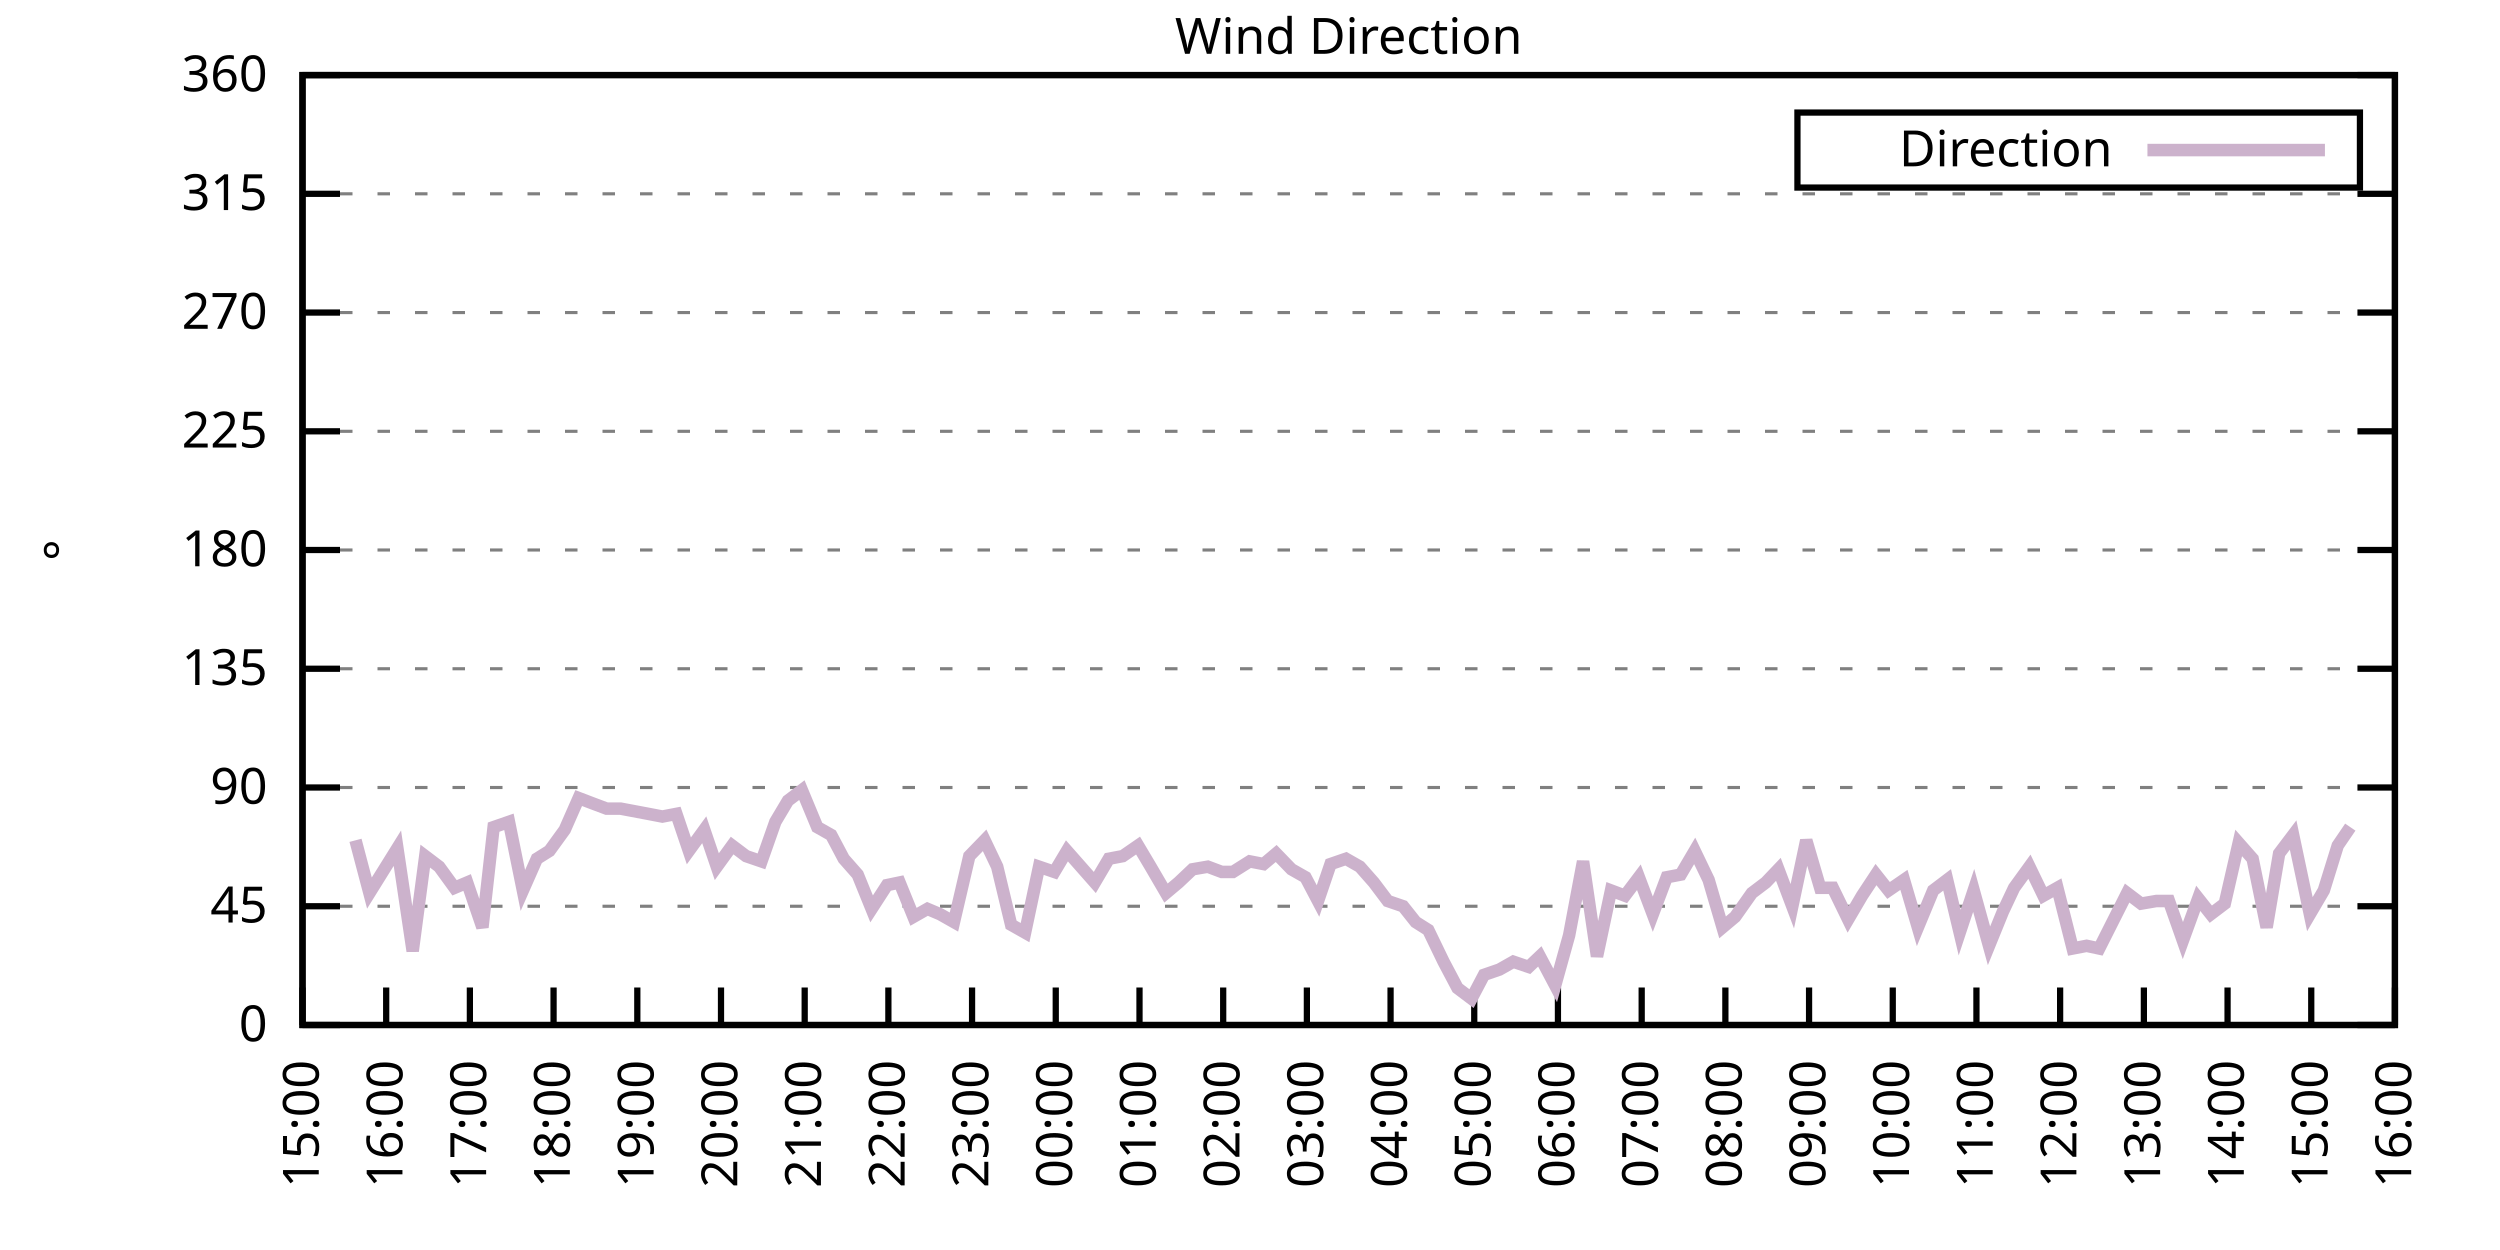
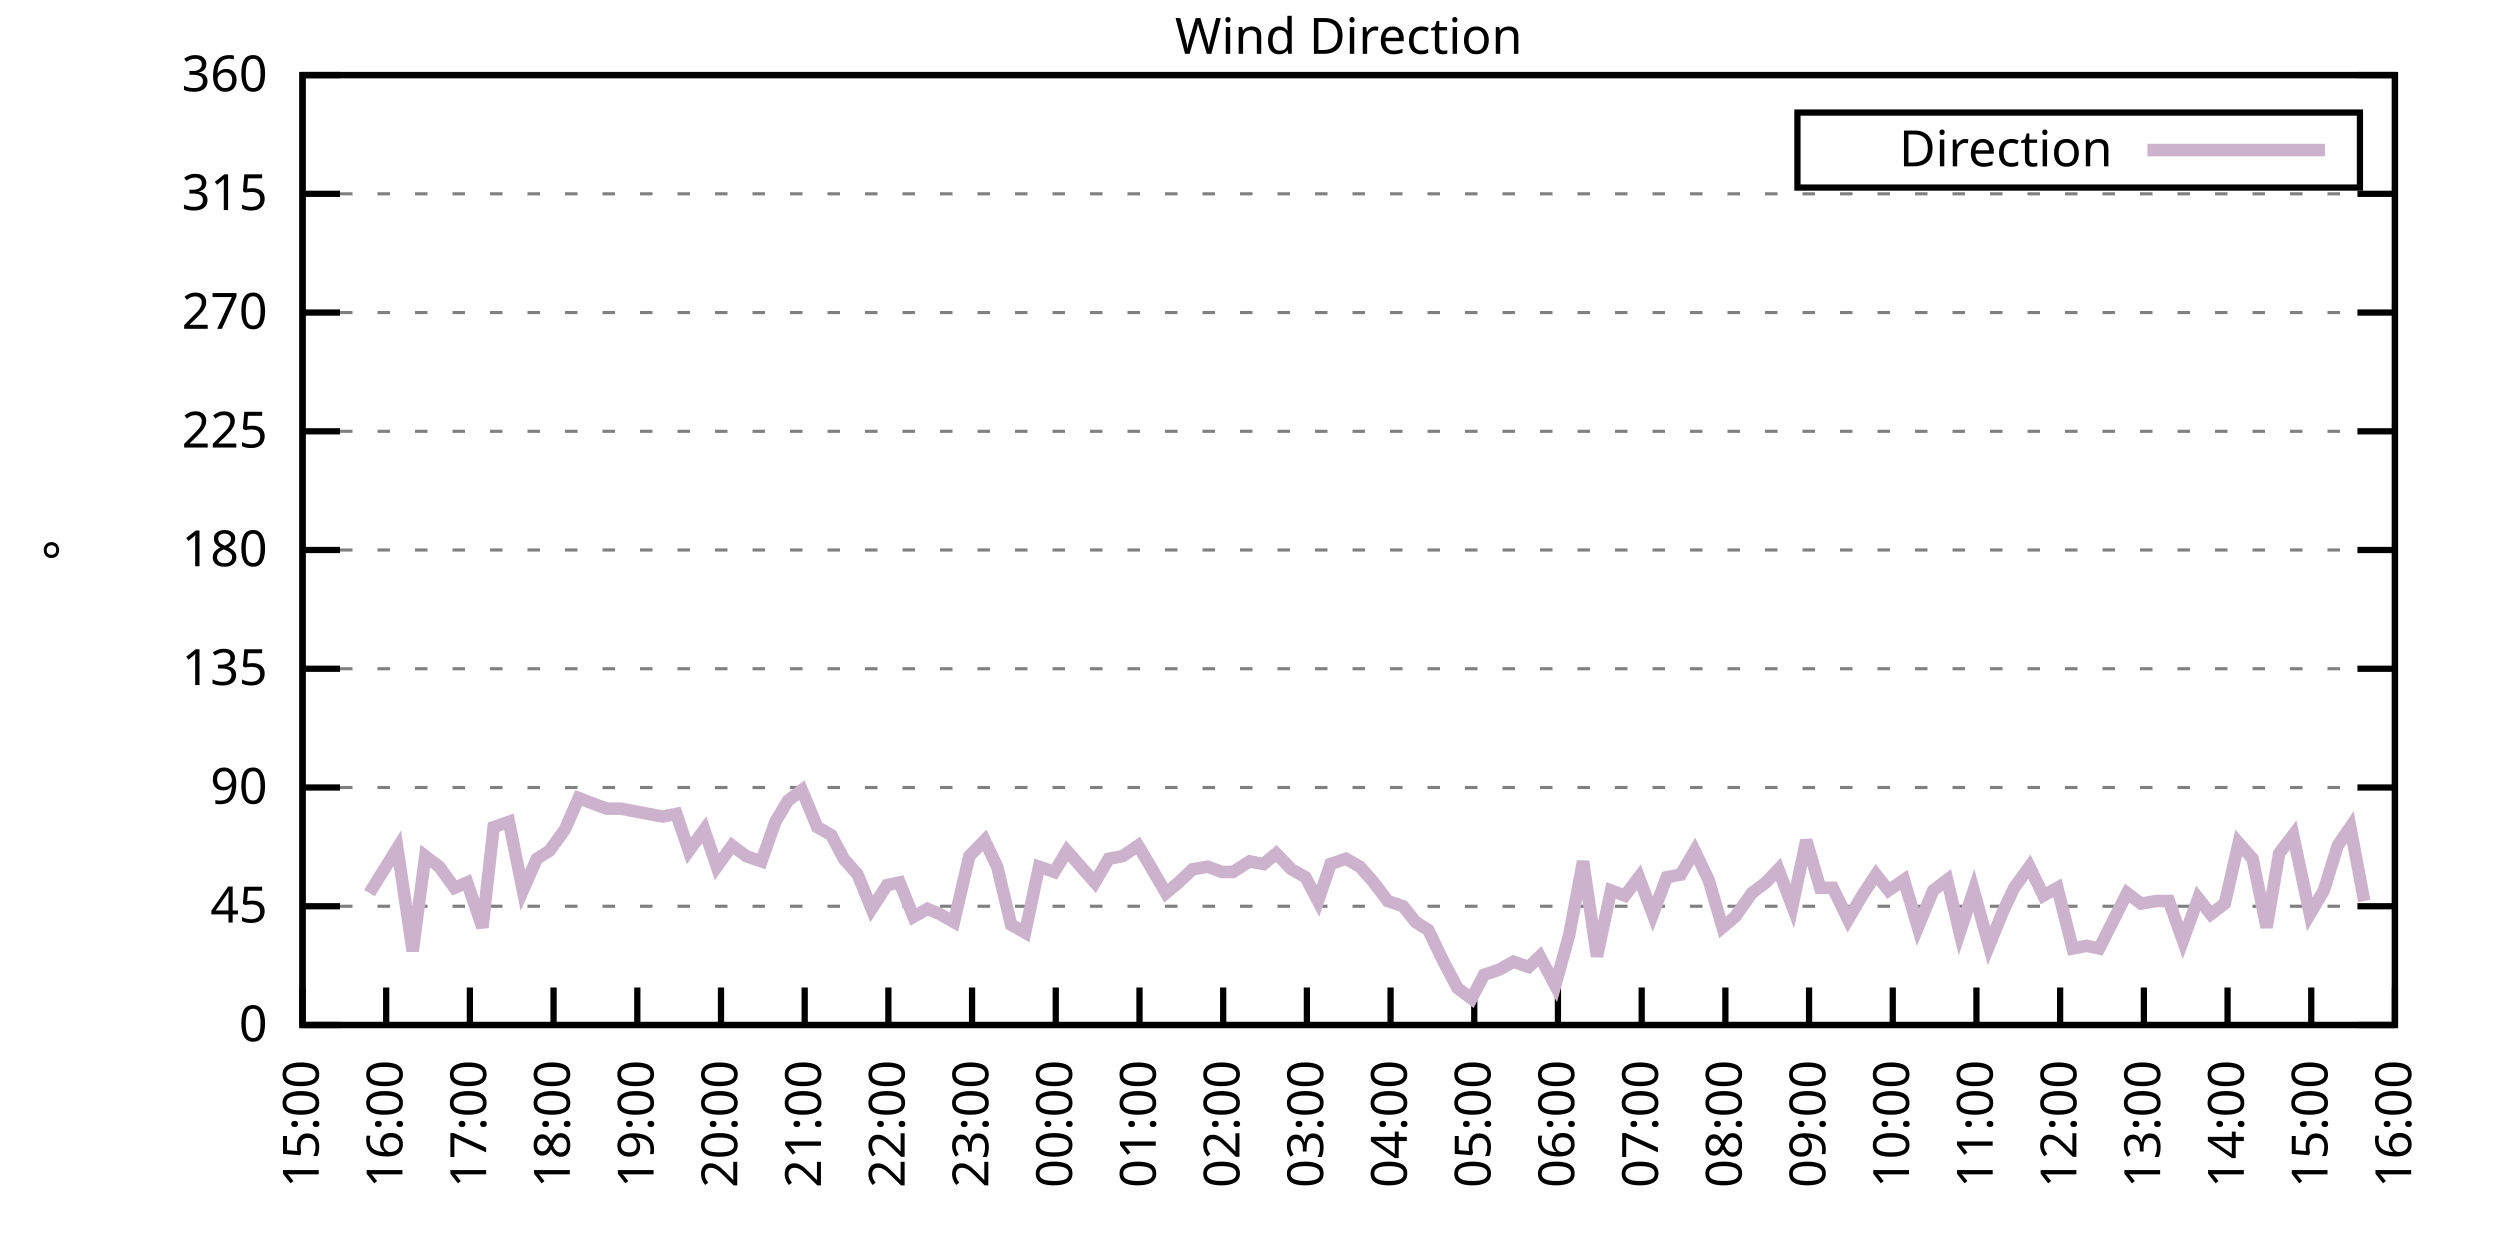
<svg xmlns="http://www.w3.org/2000/svg" xmlns:xlink="http://www.w3.org/1999/xlink" width="400" height="200" viewBox="0 0 400 200">
  <g id="gnuplot_canvas">
    <rect x="0" y="0" width="400" height="200" fill="none" />
    <defs>
      <circle id="gpDot" r="0.5" stroke-width="0.5" stroke="currentColor" />
      <path id="gpPt0" stroke-width="0.333" stroke="currentColor" d="M-1,0 h2 M0,-1 v2" />
      <path id="gpPt1" stroke-width="0.333" stroke="currentColor" d="M-1,-1 L1,1 M1,-1 L-1,1" />
      <path id="gpPt2" stroke-width="0.333" stroke="currentColor" d="M-1,0 L1,0 M0,-1 L0,1 M-1,-1 L1,1 M-1,1 L1,-1" />
      <rect id="gpPt3" stroke-width="0.333" stroke="currentColor" x="-1" y="-1" width="2" height="2" />
      <rect id="gpPt4" stroke-width="0.333" stroke="currentColor" fill="currentColor" x="-1" y="-1" width="2" height="2" />
      <circle id="gpPt5" stroke-width="0.333" stroke="currentColor" cx="0" cy="0" r="1" />
      <use xlink:href="#gpPt5" id="gpPt6" fill="currentColor" stroke="none" />
      <path id="gpPt7" stroke-width="0.333" stroke="currentColor" d="M0,-1.33 L-1.33,0.67 L1.33,0.67 z" />
      <use xlink:href="#gpPt7" id="gpPt8" fill="currentColor" stroke="none" />
      <use xlink:href="#gpPt7" id="gpPt9" stroke="currentColor" transform="rotate(180)" />
      <use xlink:href="#gpPt9" id="gpPt10" fill="currentColor" stroke="none" />
      <use xlink:href="#gpPt3" id="gpPt11" stroke="currentColor" transform="rotate(45)" />
      <use xlink:href="#gpPt11" id="gpPt12" fill="currentColor" stroke="none" />
      <path id="gpPt13" stroke-width="0.333" stroke="currentColor" d="M0,1.330 L1.265,0.411 L0.782,-1.067 L-0.782,-1.076 L-1.265,0.411 z" />
      <use xlink:href="#gpPt13" id="gpPt14" fill="currentColor" stroke="none" />
      <filter id="textbox" filterUnits="objectBoundingBox" x="0" y="0" height="1" width="1">
        <feFlood flood-color="white" flood-opacity="1" result="bgnd" />
        <feComposite in="SourceGraphic" in2="bgnd" operator="atop" />
      </filter>
      <filter id="greybox" filterUnits="objectBoundingBox" x="0" y="0" height="1" width="1">
        <feFlood flood-color="lightgrey" flood-opacity="1" result="grey" />
        <feComposite in="SourceGraphic" in2="grey" operator="atop" />
      </filter>
    </defs>
    <g fill="none" color="white" stroke="currentColor" stroke-width="1.00" stroke-linecap="butt" stroke-linejoin="miter">
</g>
    <g fill="none" color="black" stroke="currentColor" stroke-width="1.00" stroke-linecap="butt" stroke-linejoin="miter">
      <g stroke="none" shape-rendering="crispEdges">
        <polygon fill="rgb(255, 255, 255)" points="48.40,164.00 383.18,164.00 383.18,12.02 48.40,12.02 " />
      </g>
    </g>
    <g fill="none" color="black" stroke="currentColor" stroke-width="1.00" stroke-linecap="butt" stroke-linejoin="miter">
</g>
    <g fill="none" color="black" stroke="black" stroke-width="0.50" stroke-linecap="butt" stroke-linejoin="miter">
</g>
    <g fill="none" color="gray" stroke="currentColor" stroke-width="0.50" stroke-linecap="butt" stroke-linejoin="miter">
      <path stroke="gray" stroke-dasharray="2,4" class="gridline" d="M48.40,164.00 L383.19,164.00  " />
    </g>
    <g fill="none" color="gray" stroke="gray" stroke-width="1.00" stroke-linecap="butt" stroke-linejoin="miter">
</g>
    <g fill="none" color="black" stroke="currentColor" stroke-width="1.00" stroke-linecap="butt" stroke-linejoin="miter">
      <path stroke="black" d="M48.40,164.00 L54.40,164.00 M383.19,164.00 L377.19,164.00  " />
      <g transform="translate(42.80,166.60)" stroke="none" fill="black" font-family="Sans" font-size="8.00" text-anchor="end">
        <text>
          <tspan font-family="Sans"> 0</tspan>
        </text>
      </g>
    </g>
    <g fill="none" color="black" stroke="currentColor" stroke-width="1.00" stroke-linecap="butt" stroke-linejoin="miter">
</g>
    <g fill="none" color="black" stroke="black" stroke-width="0.50" stroke-linecap="butt" stroke-linejoin="miter">
</g>
    <g fill="none" color="gray" stroke="currentColor" stroke-width="0.50" stroke-linecap="butt" stroke-linejoin="miter">
      <path stroke="gray" stroke-dasharray="2,4" class="gridline" d="M48.40,145.00 L383.19,145.00  " />
    </g>
    <g fill="none" color="gray" stroke="gray" stroke-width="1.00" stroke-linecap="butt" stroke-linejoin="miter">
</g>
    <g fill="none" color="black" stroke="currentColor" stroke-width="1.00" stroke-linecap="butt" stroke-linejoin="miter">
      <path stroke="black" d="M48.40,145.00 L54.40,145.00 M383.19,145.00 L377.19,145.00  " />
      <g transform="translate(42.80,147.60)" stroke="none" fill="black" font-family="Sans" font-size="8.00" text-anchor="end">
        <text>
          <tspan font-family="Sans"> 45</tspan>
        </text>
      </g>
    </g>
    <g fill="none" color="black" stroke="currentColor" stroke-width="1.00" stroke-linecap="butt" stroke-linejoin="miter">
</g>
    <g fill="none" color="black" stroke="black" stroke-width="0.50" stroke-linecap="butt" stroke-linejoin="miter">
</g>
    <g fill="none" color="gray" stroke="currentColor" stroke-width="0.50" stroke-linecap="butt" stroke-linejoin="miter">
      <path stroke="gray" stroke-dasharray="2,4" class="gridline" d="M48.40,126.00 L383.19,126.00  " />
    </g>
    <g fill="none" color="gray" stroke="gray" stroke-width="1.00" stroke-linecap="butt" stroke-linejoin="miter">
</g>
    <g fill="none" color="black" stroke="currentColor" stroke-width="1.00" stroke-linecap="butt" stroke-linejoin="miter">
      <path stroke="black" d="M48.40,126.00 L54.40,126.00 M383.19,126.00 L377.19,126.00  " />
      <g transform="translate(42.80,128.60)" stroke="none" fill="black" font-family="Sans" font-size="8.00" text-anchor="end">
        <text>
          <tspan font-family="Sans"> 90</tspan>
        </text>
      </g>
    </g>
    <g fill="none" color="black" stroke="currentColor" stroke-width="1.00" stroke-linecap="butt" stroke-linejoin="miter">
</g>
    <g fill="none" color="black" stroke="black" stroke-width="0.50" stroke-linecap="butt" stroke-linejoin="miter">
</g>
    <g fill="none" color="gray" stroke="currentColor" stroke-width="0.50" stroke-linecap="butt" stroke-linejoin="miter">
      <path stroke="gray" stroke-dasharray="2,4" class="gridline" d="M48.40,107.00 L383.19,107.00  " />
    </g>
    <g fill="none" color="gray" stroke="gray" stroke-width="1.00" stroke-linecap="butt" stroke-linejoin="miter">
</g>
    <g fill="none" color="black" stroke="currentColor" stroke-width="1.00" stroke-linecap="butt" stroke-linejoin="miter">
      <path stroke="black" d="M48.40,107.00 L54.40,107.00 M383.19,107.00 L377.19,107.00  " />
      <g transform="translate(42.80,109.60)" stroke="none" fill="black" font-family="Sans" font-size="8.00" text-anchor="end">
        <text>
          <tspan font-family="Sans"> 135</tspan>
        </text>
      </g>
    </g>
    <g fill="none" color="black" stroke="currentColor" stroke-width="1.00" stroke-linecap="butt" stroke-linejoin="miter">
</g>
    <g fill="none" color="black" stroke="black" stroke-width="0.50" stroke-linecap="butt" stroke-linejoin="miter">
</g>
    <g fill="none" color="gray" stroke="currentColor" stroke-width="0.50" stroke-linecap="butt" stroke-linejoin="miter">
      <path stroke="gray" stroke-dasharray="2,4" class="gridline" d="M48.40,88.00 L383.19,88.00  " />
    </g>
    <g fill="none" color="gray" stroke="gray" stroke-width="1.00" stroke-linecap="butt" stroke-linejoin="miter">
</g>
    <g fill="none" color="black" stroke="currentColor" stroke-width="1.00" stroke-linecap="butt" stroke-linejoin="miter">
      <path stroke="black" d="M48.40,88.00 L54.40,88.00 M383.19,88.00 L377.19,88.00  " />
      <g transform="translate(42.80,90.60)" stroke="none" fill="black" font-family="Sans" font-size="8.00" text-anchor="end">
        <text>
          <tspan font-family="Sans"> 180</tspan>
        </text>
      </g>
    </g>
    <g fill="none" color="black" stroke="currentColor" stroke-width="1.00" stroke-linecap="butt" stroke-linejoin="miter">
</g>
    <g fill="none" color="black" stroke="black" stroke-width="0.50" stroke-linecap="butt" stroke-linejoin="miter">
</g>
    <g fill="none" color="gray" stroke="currentColor" stroke-width="0.50" stroke-linecap="butt" stroke-linejoin="miter">
      <path stroke="gray" stroke-dasharray="2,4" class="gridline" d="M48.40,69.01 L383.19,69.01  " />
    </g>
    <g fill="none" color="gray" stroke="gray" stroke-width="1.00" stroke-linecap="butt" stroke-linejoin="miter">
</g>
    <g fill="none" color="black" stroke="currentColor" stroke-width="1.00" stroke-linecap="butt" stroke-linejoin="miter">
      <path stroke="black" d="M48.40,69.01 L54.40,69.01 M383.19,69.01 L377.19,69.01  " />
      <g transform="translate(42.80,71.61)" stroke="none" fill="black" font-family="Sans" font-size="8.00" text-anchor="end">
        <text>
          <tspan font-family="Sans"> 225</tspan>
        </text>
      </g>
    </g>
    <g fill="none" color="black" stroke="currentColor" stroke-width="1.00" stroke-linecap="butt" stroke-linejoin="miter">
</g>
    <g fill="none" color="black" stroke="black" stroke-width="0.50" stroke-linecap="butt" stroke-linejoin="miter">
</g>
    <g fill="none" color="gray" stroke="currentColor" stroke-width="0.50" stroke-linecap="butt" stroke-linejoin="miter">
      <path stroke="gray" stroke-dasharray="2,4" class="gridline" d="M48.40,50.01 L383.19,50.01  " />
    </g>
    <g fill="none" color="gray" stroke="gray" stroke-width="1.00" stroke-linecap="butt" stroke-linejoin="miter">
</g>
    <g fill="none" color="black" stroke="currentColor" stroke-width="1.00" stroke-linecap="butt" stroke-linejoin="miter">
      <path stroke="black" d="M48.40,50.01 L54.40,50.01 M383.19,50.01 L377.19,50.01  " />
      <g transform="translate(42.80,52.61)" stroke="none" fill="black" font-family="Sans" font-size="8.00" text-anchor="end">
        <text>
          <tspan font-family="Sans"> 270</tspan>
        </text>
      </g>
    </g>
    <g fill="none" color="black" stroke="currentColor" stroke-width="1.00" stroke-linecap="butt" stroke-linejoin="miter">
</g>
    <g fill="none" color="black" stroke="black" stroke-width="0.50" stroke-linecap="butt" stroke-linejoin="miter">
</g>
    <g fill="none" color="gray" stroke="currentColor" stroke-width="0.50" stroke-linecap="butt" stroke-linejoin="miter">
      <path stroke="gray" stroke-dasharray="2,4" class="gridline" d="M48.40,31.01 L383.19,31.01  " />
    </g>
    <g fill="none" color="gray" stroke="gray" stroke-width="1.00" stroke-linecap="butt" stroke-linejoin="miter">
</g>
    <g fill="none" color="black" stroke="currentColor" stroke-width="1.00" stroke-linecap="butt" stroke-linejoin="miter">
      <path stroke="black" d="M48.40,31.01 L54.40,31.01 M383.19,31.01 L377.19,31.01  " />
      <g transform="translate(42.80,33.61)" stroke="none" fill="black" font-family="Sans" font-size="8.00" text-anchor="end">
        <text>
          <tspan font-family="Sans"> 315</tspan>
        </text>
      </g>
    </g>
    <g fill="none" color="black" stroke="currentColor" stroke-width="1.00" stroke-linecap="butt" stroke-linejoin="miter">
</g>
    <g fill="none" color="black" stroke="black" stroke-width="0.50" stroke-linecap="butt" stroke-linejoin="miter">
</g>
    <g fill="none" color="gray" stroke="currentColor" stroke-width="0.50" stroke-linecap="butt" stroke-linejoin="miter">
      <path stroke="gray" stroke-dasharray="2,4" class="gridline" d="M48.40,12.01 L383.19,12.01  " />
    </g>
    <g fill="none" color="gray" stroke="gray" stroke-width="1.00" stroke-linecap="butt" stroke-linejoin="miter">
</g>
    <g fill="none" color="black" stroke="currentColor" stroke-width="1.00" stroke-linecap="butt" stroke-linejoin="miter">
      <path stroke="black" d="M48.40,12.01 L54.40,12.01 M383.19,12.01 L377.19,12.01  " />
      <g transform="translate(42.80,14.61)" stroke="none" fill="black" font-family="Sans" font-size="8.00" text-anchor="end">
        <text>
          <tspan font-family="Sans"> 360</tspan>
        </text>
      </g>
    </g>
    <g fill="none" color="black" stroke="currentColor" stroke-width="1.00" stroke-linecap="butt" stroke-linejoin="miter">
      <path stroke="black" d="M48.40,164.00 L48.40,158.00  " />
      <g transform="translate(51.00,169.60) rotate(270.00)" stroke="none" fill="black" font-family="Sans" font-size="8.00" text-anchor="end">
        <text>
          <tspan font-family="Sans">15:00</tspan>
        </text>
      </g>
    </g>
    <g fill="none" color="black" stroke="currentColor" stroke-width="1.00" stroke-linecap="butt" stroke-linejoin="miter">
      <path stroke="black" d="M61.79,164.00 L61.79,158.00  " />
      <g transform="translate(64.39,169.60) rotate(270.00)" stroke="none" fill="black" font-family="Sans" font-size="8.00" text-anchor="end">
        <text>
          <tspan font-family="Sans">16:00</tspan>
        </text>
      </g>
    </g>
    <g fill="none" color="black" stroke="currentColor" stroke-width="1.00" stroke-linecap="butt" stroke-linejoin="miter">
      <path stroke="black" d="M75.18,164.00 L75.18,158.00  " />
      <g transform="translate(77.78,169.60) rotate(270.00)" stroke="none" fill="black" font-family="Sans" font-size="8.00" text-anchor="end">
        <text>
          <tspan font-family="Sans">17:00</tspan>
        </text>
      </g>
    </g>
    <g fill="none" color="black" stroke="currentColor" stroke-width="1.00" stroke-linecap="butt" stroke-linejoin="miter">
      <path stroke="black" d="M88.57,164.00 L88.57,158.00  " />
      <g transform="translate(91.17,169.60) rotate(270.00)" stroke="none" fill="black" font-family="Sans" font-size="8.00" text-anchor="end">
        <text>
          <tspan font-family="Sans">18:00</tspan>
        </text>
      </g>
    </g>
    <g fill="none" color="black" stroke="currentColor" stroke-width="1.00" stroke-linecap="butt" stroke-linejoin="miter">
      <path stroke="black" d="M101.97,164.00 L101.97,158.00  " />
      <g transform="translate(104.57,169.60) rotate(270.00)" stroke="none" fill="black" font-family="Sans" font-size="8.00" text-anchor="end">
        <text>
          <tspan font-family="Sans">19:00</tspan>
        </text>
      </g>
    </g>
    <g fill="none" color="black" stroke="currentColor" stroke-width="1.00" stroke-linecap="butt" stroke-linejoin="miter">
      <path stroke="black" d="M115.36,164.00 L115.36,158.00  " />
      <g transform="translate(117.96,169.60) rotate(270.00)" stroke="none" fill="black" font-family="Sans" font-size="8.00" text-anchor="end">
        <text>
          <tspan font-family="Sans">20:00</tspan>
        </text>
      </g>
    </g>
    <g fill="none" color="black" stroke="currentColor" stroke-width="1.00" stroke-linecap="butt" stroke-linejoin="miter">
      <path stroke="black" d="M128.75,164.00 L128.75,158.00  " />
      <g transform="translate(131.35,169.60) rotate(270.00)" stroke="none" fill="black" font-family="Sans" font-size="8.00" text-anchor="end">
        <text>
          <tspan font-family="Sans">21:00</tspan>
        </text>
      </g>
    </g>
    <g fill="none" color="black" stroke="currentColor" stroke-width="1.00" stroke-linecap="butt" stroke-linejoin="miter">
      <path stroke="black" d="M142.14,164.00 L142.14,158.00  " />
      <g transform="translate(144.74,169.60) rotate(270.00)" stroke="none" fill="black" font-family="Sans" font-size="8.00" text-anchor="end">
        <text>
          <tspan font-family="Sans">22:00</tspan>
        </text>
      </g>
    </g>
    <g fill="none" color="black" stroke="currentColor" stroke-width="1.00" stroke-linecap="butt" stroke-linejoin="miter">
      <path stroke="black" d="M155.53,164.00 L155.53,158.00  " />
      <g transform="translate(158.13,169.60) rotate(270.00)" stroke="none" fill="black" font-family="Sans" font-size="8.00" text-anchor="end">
        <text>
          <tspan font-family="Sans">23:00</tspan>
        </text>
      </g>
    </g>
    <g fill="none" color="black" stroke="currentColor" stroke-width="1.00" stroke-linecap="butt" stroke-linejoin="miter">
      <path stroke="black" d="M168.92,164.00 L168.92,158.00  " />
      <g transform="translate(171.52,169.60) rotate(270.00)" stroke="none" fill="black" font-family="Sans" font-size="8.00" text-anchor="end">
        <text>
          <tspan font-family="Sans">00:00</tspan>
        </text>
      </g>
    </g>
    <g fill="none" color="black" stroke="currentColor" stroke-width="1.00" stroke-linecap="butt" stroke-linejoin="miter">
      <path stroke="black" d="M182.32,164.00 L182.32,158.00  " />
      <g transform="translate(184.92,169.60) rotate(270.00)" stroke="none" fill="black" font-family="Sans" font-size="8.00" text-anchor="end">
        <text>
          <tspan font-family="Sans">01:00</tspan>
        </text>
      </g>
    </g>
    <g fill="none" color="black" stroke="currentColor" stroke-width="1.00" stroke-linecap="butt" stroke-linejoin="miter">
      <path stroke="black" d="M195.71,164.00 L195.71,158.00  " />
      <g transform="translate(198.31,169.60) rotate(270.00)" stroke="none" fill="black" font-family="Sans" font-size="8.00" text-anchor="end">
        <text>
          <tspan font-family="Sans">02:00</tspan>
        </text>
      </g>
    </g>
    <g fill="none" color="black" stroke="currentColor" stroke-width="1.00" stroke-linecap="butt" stroke-linejoin="miter">
      <path stroke="black" d="M209.10,164.00 L209.10,158.00  " />
      <g transform="translate(211.70,169.60) rotate(270.00)" stroke="none" fill="black" font-family="Sans" font-size="8.00" text-anchor="end">
        <text>
          <tspan font-family="Sans">03:00</tspan>
        </text>
      </g>
    </g>
    <g fill="none" color="black" stroke="currentColor" stroke-width="1.00" stroke-linecap="butt" stroke-linejoin="miter">
      <path stroke="black" d="M222.49,164.00 L222.49,158.00  " />
      <g transform="translate(225.09,169.60) rotate(270.00)" stroke="none" fill="black" font-family="Sans" font-size="8.00" text-anchor="end">
        <text>
          <tspan font-family="Sans">04:00</tspan>
        </text>
      </g>
    </g>
    <g fill="none" color="black" stroke="currentColor" stroke-width="1.00" stroke-linecap="butt" stroke-linejoin="miter">
      <path stroke="black" d="M235.88,164.00 L235.88,158.00  " />
      <g transform="translate(238.48,169.60) rotate(270.00)" stroke="none" fill="black" font-family="Sans" font-size="8.00" text-anchor="end">
        <text>
          <tspan font-family="Sans">05:00</tspan>
        </text>
      </g>
    </g>
    <g fill="none" color="black" stroke="currentColor" stroke-width="1.00" stroke-linecap="butt" stroke-linejoin="miter">
      <path stroke="black" d="M249.27,164.00 L249.27,158.00  " />
      <g transform="translate(251.87,169.60) rotate(270.00)" stroke="none" fill="black" font-family="Sans" font-size="8.00" text-anchor="end">
        <text>
          <tspan font-family="Sans">06:00</tspan>
        </text>
      </g>
    </g>
    <g fill="none" color="black" stroke="currentColor" stroke-width="1.00" stroke-linecap="butt" stroke-linejoin="miter">
      <path stroke="black" d="M262.67,164.00 L262.67,158.00  " />
      <g transform="translate(265.27,169.60) rotate(270.00)" stroke="none" fill="black" font-family="Sans" font-size="8.00" text-anchor="end">
        <text>
          <tspan font-family="Sans">07:00</tspan>
        </text>
      </g>
    </g>
    <g fill="none" color="black" stroke="currentColor" stroke-width="1.00" stroke-linecap="butt" stroke-linejoin="miter">
      <path stroke="black" d="M276.06,164.00 L276.06,158.00  " />
      <g transform="translate(278.66,169.60) rotate(270.00)" stroke="none" fill="black" font-family="Sans" font-size="8.00" text-anchor="end">
        <text>
          <tspan font-family="Sans">08:00</tspan>
        </text>
      </g>
    </g>
    <g fill="none" color="black" stroke="currentColor" stroke-width="1.00" stroke-linecap="butt" stroke-linejoin="miter">
      <path stroke="black" d="M289.45,164.00 L289.45,158.00  " />
      <g transform="translate(292.05,169.60) rotate(270.00)" stroke="none" fill="black" font-family="Sans" font-size="8.00" text-anchor="end">
        <text>
          <tspan font-family="Sans">09:00</tspan>
        </text>
      </g>
    </g>
    <g fill="none" color="black" stroke="currentColor" stroke-width="1.00" stroke-linecap="butt" stroke-linejoin="miter">
      <path stroke="black" d="M302.84,164.00 L302.84,158.00  " />
      <g transform="translate(305.44,169.60) rotate(270.00)" stroke="none" fill="black" font-family="Sans" font-size="8.00" text-anchor="end">
        <text>
          <tspan font-family="Sans">10:00</tspan>
        </text>
      </g>
    </g>
    <g fill="none" color="black" stroke="currentColor" stroke-width="1.00" stroke-linecap="butt" stroke-linejoin="miter">
      <path stroke="black" d="M316.23,164.00 L316.23,158.00  " />
      <g transform="translate(318.83,169.60) rotate(270.00)" stroke="none" fill="black" font-family="Sans" font-size="8.00" text-anchor="end">
        <text>
          <tspan font-family="Sans">11:00</tspan>
        </text>
      </g>
    </g>
    <g fill="none" color="black" stroke="currentColor" stroke-width="1.00" stroke-linecap="butt" stroke-linejoin="miter">
      <path stroke="black" d="M329.62,164.00 L329.62,158.00  " />
      <g transform="translate(332.22,169.60) rotate(270.00)" stroke="none" fill="black" font-family="Sans" font-size="8.00" text-anchor="end">
        <text>
          <tspan font-family="Sans">12:00</tspan>
        </text>
      </g>
    </g>
    <g fill="none" color="black" stroke="currentColor" stroke-width="1.00" stroke-linecap="butt" stroke-linejoin="miter">
      <path stroke="black" d="M343.02,164.00 L343.02,158.00  " />
      <g transform="translate(345.62,169.60) rotate(270.00)" stroke="none" fill="black" font-family="Sans" font-size="8.00" text-anchor="end">
        <text>
          <tspan font-family="Sans">13:00</tspan>
        </text>
      </g>
    </g>
    <g fill="none" color="black" stroke="currentColor" stroke-width="1.00" stroke-linecap="butt" stroke-linejoin="miter">
      <path stroke="black" d="M356.41,164.00 L356.41,158.00  " />
      <g transform="translate(359.01,169.60) rotate(270.00)" stroke="none" fill="black" font-family="Sans" font-size="8.00" text-anchor="end">
        <text>
          <tspan font-family="Sans">14:00</tspan>
        </text>
      </g>
    </g>
    <g fill="none" color="black" stroke="currentColor" stroke-width="1.00" stroke-linecap="butt" stroke-linejoin="miter">
      <path stroke="black" d="M369.80,164.00 L369.80,158.00  " />
      <g transform="translate(372.40,169.60) rotate(270.00)" stroke="none" fill="black" font-family="Sans" font-size="8.00" text-anchor="end">
        <text>
          <tspan font-family="Sans">15:00</tspan>
        </text>
      </g>
    </g>
    <g fill="none" color="black" stroke="currentColor" stroke-width="1.00" stroke-linecap="butt" stroke-linejoin="miter">
      <path stroke="black" d="M383.19,164.00 L383.19,158.00  " />
      <g transform="translate(385.79,169.60) rotate(270.00)" stroke="none" fill="black" font-family="Sans" font-size="8.00" text-anchor="end">
        <text>
          <tspan font-family="Sans">16:00</tspan>
        </text>
      </g>
    </g>
    <g fill="none" color="black" stroke="currentColor" stroke-width="1.00" stroke-linecap="butt" stroke-linejoin="miter">
</g>
    <g fill="none" color="black" stroke="currentColor" stroke-width="1.00" stroke-linecap="butt" stroke-linejoin="miter">
      <path stroke="black" d="M48.40,12.01 L48.40,164.00 L383.19,164.00 L383.19,12.01 L48.40,12.01 Z  " />
    </g>
    <g fill="none" color="black" stroke="currentColor" stroke-width="1.00" stroke-linecap="butt" stroke-linejoin="miter">
</g>
    <g fill="none" color="black" stroke="currentColor" stroke-width="1.00" stroke-linecap="butt" stroke-linejoin="miter">
      <path stroke="black" d="M287.59,30.01 L287.59,18.01 L377.59,18.01 L377.59,30.01 L287.59,30.01 Z  " />
    </g>
    <g id="Wind_direction_plot_1">
      <g fill="none" color="white" stroke="black" stroke-width="2.00" stroke-linecap="butt" stroke-linejoin="miter">
</g>
      <g fill="none" color="black" stroke="currentColor" stroke-width="2.00" stroke-linecap="butt" stroke-linejoin="miter">
        <g transform="translate(337.99,26.61)" stroke="none" fill="black" font-family="Sans" font-size="8.00" text-anchor="end">
          <text>
            <tspan font-family="Sans">Direction</tspan>
          </text>
        </g>
      </g>
      <g fill="none" color="black" stroke="currentColor" stroke-width="2.00" stroke-linecap="butt" stroke-linejoin="miter">
-         <path stroke="rgb(204, 178, 204)" d="M343.59,24.01 L371.99,24.01 M56.88,134.45 L59.11,142.89 L63.58,135.71 L66.03,152.18 L68.04,136.98 L70.27,138.67   L72.73,142.05 L74.74,141.20 L77.19,148.38 L78.98,132.34 L81.43,131.49 L83.66,142.47 L85.90,137.40 L87.91,136.14   L90.36,132.76 L92.59,127.69 L94.82,128.54 L97.06,129.38 L99.29,129.38 L101.52,129.80 L103.75,130.22 L105.98,130.65   L108.22,130.22 L110.22,136.14 L112.68,132.76 L114.69,138.67 L117.14,135.29 L119.38,136.98 L121.83,137.82 L124.06,131.49   L126.07,128.11 L128.30,126.42 L130.76,132.34 L132.99,133.60 L135.00,137.40 L137.23,139.93 L139.46,145.42 L141.92,141.62   L143.93,141.20 L146.16,146.69 L148.39,145.42 L150.40,146.27 L152.63,147.53 L155.09,136.98 L157.54,134.45 L159.55,138.67   L161.78,147.96 L164.01,149.22 L166.25,138.67 L168.70,139.51 L170.71,136.14 L172.94,138.67 L175.17,141.20 L177.41,137.40   L179.64,136.98 L182.09,135.29 L184.10,138.67 L186.56,142.89 L188.57,141.20 L190.80,139.09 L193.25,138.67 L195.48,139.51   L197.27,139.51 L199.95,137.82 L202.18,138.25 L204.19,136.56 L206.64,139.09 L208.88,140.36 L210.88,144.16 L212.89,138.25   L215.35,137.40 L217.58,138.67 L219.81,141.20 L222.04,144.16 L224.50,145.00 L226.51,147.53 L228.52,148.80 L230.97,153.87   L233.20,158.09 L235.44,159.78 L237.44,155.98 L239.90,155.13 L242.13,153.87 L244.59,154.71 L246.37,153.02 L248.83,157.67   L251.06,149.65 L253.29,137.82 L255.52,153.02 L257.76,142.47 L259.99,143.31 L262.22,140.36 L264.45,146.27 L266.68,140.36   L268.92,139.93 L271.15,136.14 L273.38,140.78 L275.61,148.38 L277.62,146.69 L280.30,142.89 L282.53,141.20 L284.54,139.09   L286.77,145.00 L289.00,134.45 L291.23,142.05 L293.24,142.05 L295.70,147.11 L297.93,143.31 L300.16,139.93 L302.17,142.47   L304.63,140.78 L306.86,148.38 L309.31,142.47 L311.54,140.78 L313.55,149.22 L315.79,142.47 L318.24,151.33 L320.47,145.85   L322.26,142.05 L324.71,138.67 L326.95,143.31 L329.18,142.05 L331.63,151.76 L333.86,151.33 L335.87,151.76 L340.34,142.89   L342.57,144.58 L345.02,144.16 L347.03,144.16 L349.26,150.49 L351.72,143.73 L353.73,146.27 L355.96,144.58 L358.19,134.87   L360.42,137.40 L362.66,148.38 L364.66,136.56 L366.90,133.60 L369.58,146.27 L371.81,142.47 L374.04,135.29 L376.05,132.34    " />
+         <path stroke="rgb(204, 178, 204)" d="M343.59,24.01 L371.99,24.01 M59.11,142.89 L63.58,135.71 L66.03,152.18 L68.04,136.98 L70.27,138.67 L72.73,142.05   L74.74,141.20 L77.19,148.38 L78.98,132.34 L81.43,131.49 L83.66,142.47 L85.90,137.40 L87.91,136.14 L90.36,132.76   L92.59,127.69 L94.82,128.54 L97.06,129.38 L99.29,129.38 L101.52,129.80 L103.75,130.22 L105.98,130.65 L108.22,130.22   L110.22,136.14 L112.68,132.76 L114.69,138.67 L117.14,135.29 L119.38,136.98 L121.83,137.82 L124.06,131.49 L126.07,128.11   L128.30,126.42 L130.76,132.34 L132.99,133.60 L135.00,137.40 L137.23,139.93 L139.46,145.42 L141.92,141.62 L143.93,141.20   L146.16,146.69 L148.39,145.42 L150.40,146.27 L152.63,147.53 L155.09,136.98 L157.54,134.45 L159.55,138.67 L161.78,147.96   L164.01,149.22 L166.25,138.67 L168.70,139.51 L170.71,136.14 L172.94,138.67 L175.17,141.20 L177.41,137.40 L179.64,136.98   L182.09,135.29 L184.10,138.67 L186.56,142.89 L188.57,141.20 L190.80,139.09 L193.25,138.67 L195.48,139.51 L197.27,139.51   L199.95,137.82 L202.18,138.25 L204.19,136.56 L206.64,139.09 L208.88,140.36 L210.88,144.16 L212.89,138.25 L215.35,137.40   L217.58,138.67 L219.81,141.20 L222.04,144.16 L224.50,145.00 L226.51,147.53 L228.52,148.80 L230.97,153.87 L233.20,158.09   L235.44,159.78 L237.44,155.98 L239.90,155.13 L242.13,153.87 L244.59,154.71 L246.37,153.02 L248.83,157.67 L251.06,149.65   L253.29,137.82 L255.52,153.02 L257.76,142.47 L259.99,143.31 L262.22,140.36 L264.45,146.27 L266.68,140.36 L268.92,139.93   L271.15,136.14 L273.38,140.78 L275.61,148.38 L277.62,146.69 L280.30,142.89 L282.53,141.20 L284.54,139.09 L286.77,145.00   L289.00,134.45 L291.23,142.05 L293.24,142.05 L295.70,147.11 L297.93,143.31 L300.16,139.93 L302.17,142.47 L304.63,140.78   L306.86,148.38 L309.31,142.47 L311.54,140.78 L313.55,149.22 L315.79,142.47 L318.24,151.33 L320.47,145.85 L322.26,142.05   L324.71,138.67 L326.95,143.31 L329.18,142.05 L331.63,151.76 L333.86,151.33 L335.87,151.76 L340.34,142.89 L342.57,144.58   L345.02,144.16 L347.03,144.16 L349.26,150.49 L351.72,143.73 L353.73,146.27 L355.96,144.58 L358.19,134.87 L360.42,137.40   L362.66,148.38 L364.66,136.56 L366.90,133.60 L369.58,146.27 L371.81,142.47 L374.04,135.29 L376.05,132.34 L378.28,144.16    " />
      </g>
    </g>
    <g fill="none" color="black" stroke="currentColor" stroke-width="2.00" stroke-linecap="butt" stroke-linejoin="miter">
</g>
    <g fill="none" color="black" stroke="black" stroke-width="1.00" stroke-linecap="butt" stroke-linejoin="miter">
</g>
    <g fill="none" color="black" stroke="currentColor" stroke-width="1.00" stroke-linecap="butt" stroke-linejoin="miter">
      <path stroke="black" d="M48.40,12.01 L48.40,164.00 L383.19,164.00 L383.19,12.01 L48.40,12.01 Z  " />
      <g transform="translate(12.80,88.01) rotate(270.00)" stroke="none" fill="black" font-family="Sans" font-size="8.00" text-anchor="middle">
        <text>
          <tspan font-family="Sans">°</tspan>
        </text>
      </g>
    </g>
    <g fill="none" color="black" stroke="currentColor" stroke-width="1.00" stroke-linecap="butt" stroke-linejoin="miter">
</g>
    <g fill="none" color="black" stroke="currentColor" stroke-width="1.00" stroke-linecap="butt" stroke-linejoin="miter">
      <g transform="translate(215.79,8.61)" stroke="none" fill="black" font-family="Sans" font-size="8.00" text-anchor="middle">
        <text>
          <tspan font-family="Sans">Wind Direction</tspan>
        </text>
      </g>
    </g>
    <g fill="none" color="black" stroke="currentColor" stroke-width="1.00" stroke-linecap="butt" stroke-linejoin="miter">
</g>
  </g>
</svg>
